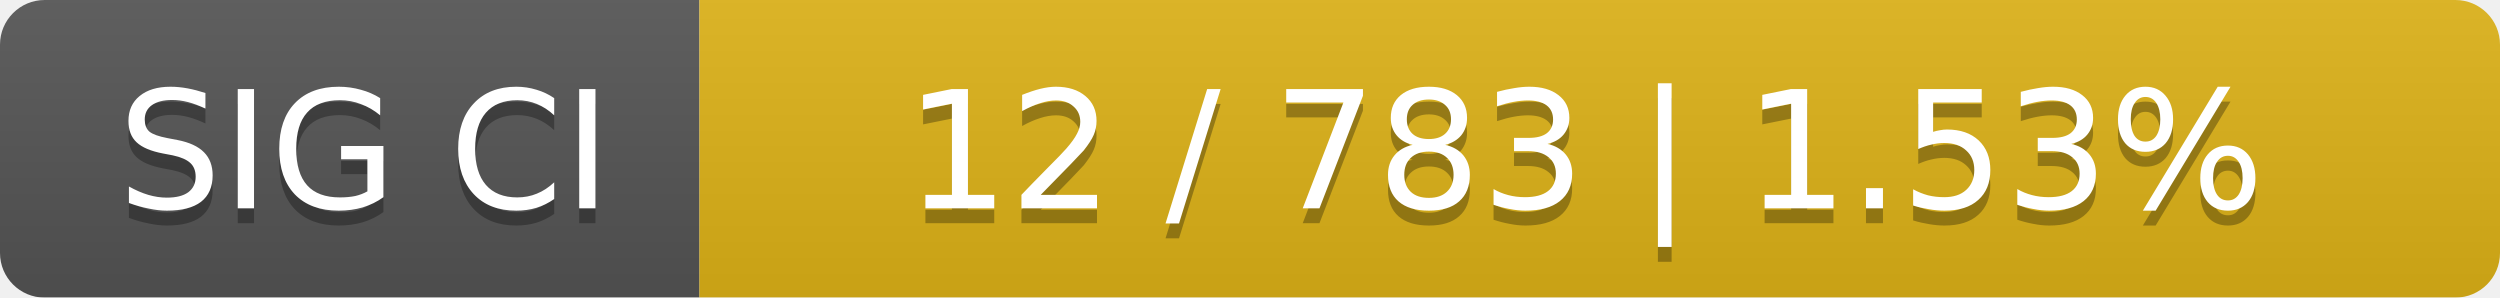
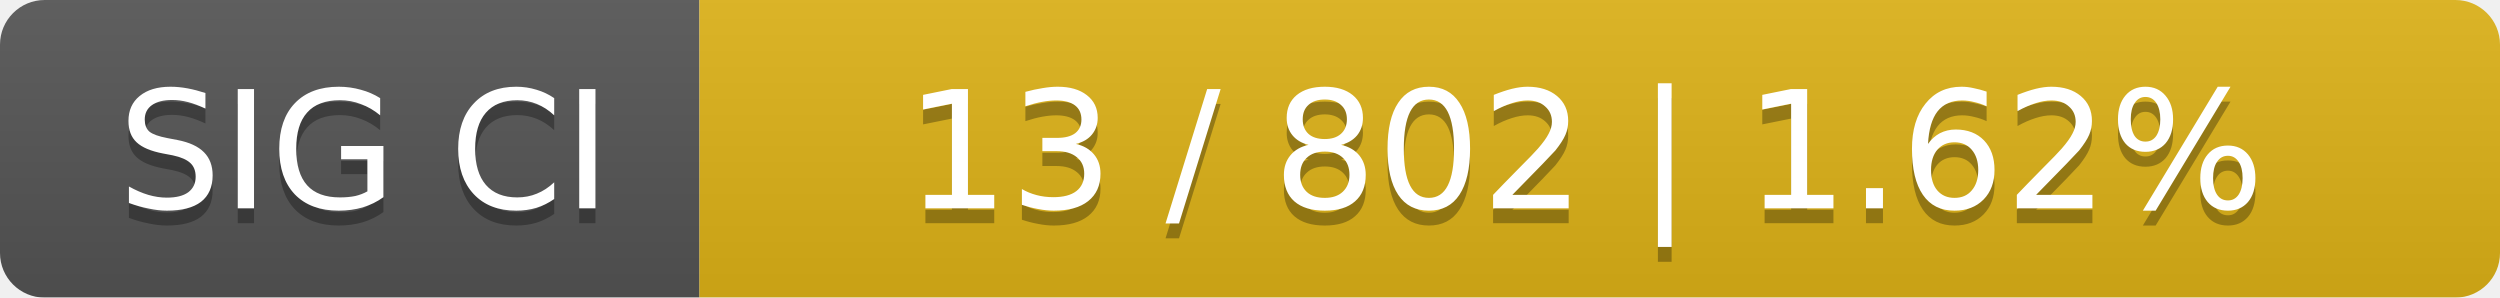
<svg xmlns="http://www.w3.org/2000/svg" width="168" height="20">
  <linearGradient id="smooth" x2="0" y2="100%">
    <stop offset="0" stop-color="#bbb" stop-opacity=".1" />
    <stop offset="1" stop-opacity=".1" />
  </linearGradient>
  <mask id="round">
    <rect width="168" height="20" rx="3" fill="#fff" />
  </mask>
  <g mask="url(#round)">
    <rect width="47" height="20" fill="#555" />
    <rect x="47" width="121" height="20" fill="#dfb317" />
    <rect width="168" height="20" fill="url(#smooth)" />
  </g>
  <g fill="#fff" text-anchor="middle" font-family="DejaVu Sans,Verdana,Geneva,sans-serif" font-size="11">
    <text x="24.5" y="15" fill="#010101" fill-opacity=".3">SIG CI</text>
    <text x="24.5" y="14">SIG CI</text>
-     <text x="106.5" y="15" fill="#010101" fill-opacity=".3">12 / 783    |    1.53%</text>
-     <text x="106.5" y="14">12 / 783    |    1.53%</text>
+     <text x="106.5" y="15" fill="#010101" fill-opacity=".3">13 / 802    |    1.62%</text>
+     <text x="106.5" y="14">13 / 802    |    1.62%</text>
  </g>
</svg>
